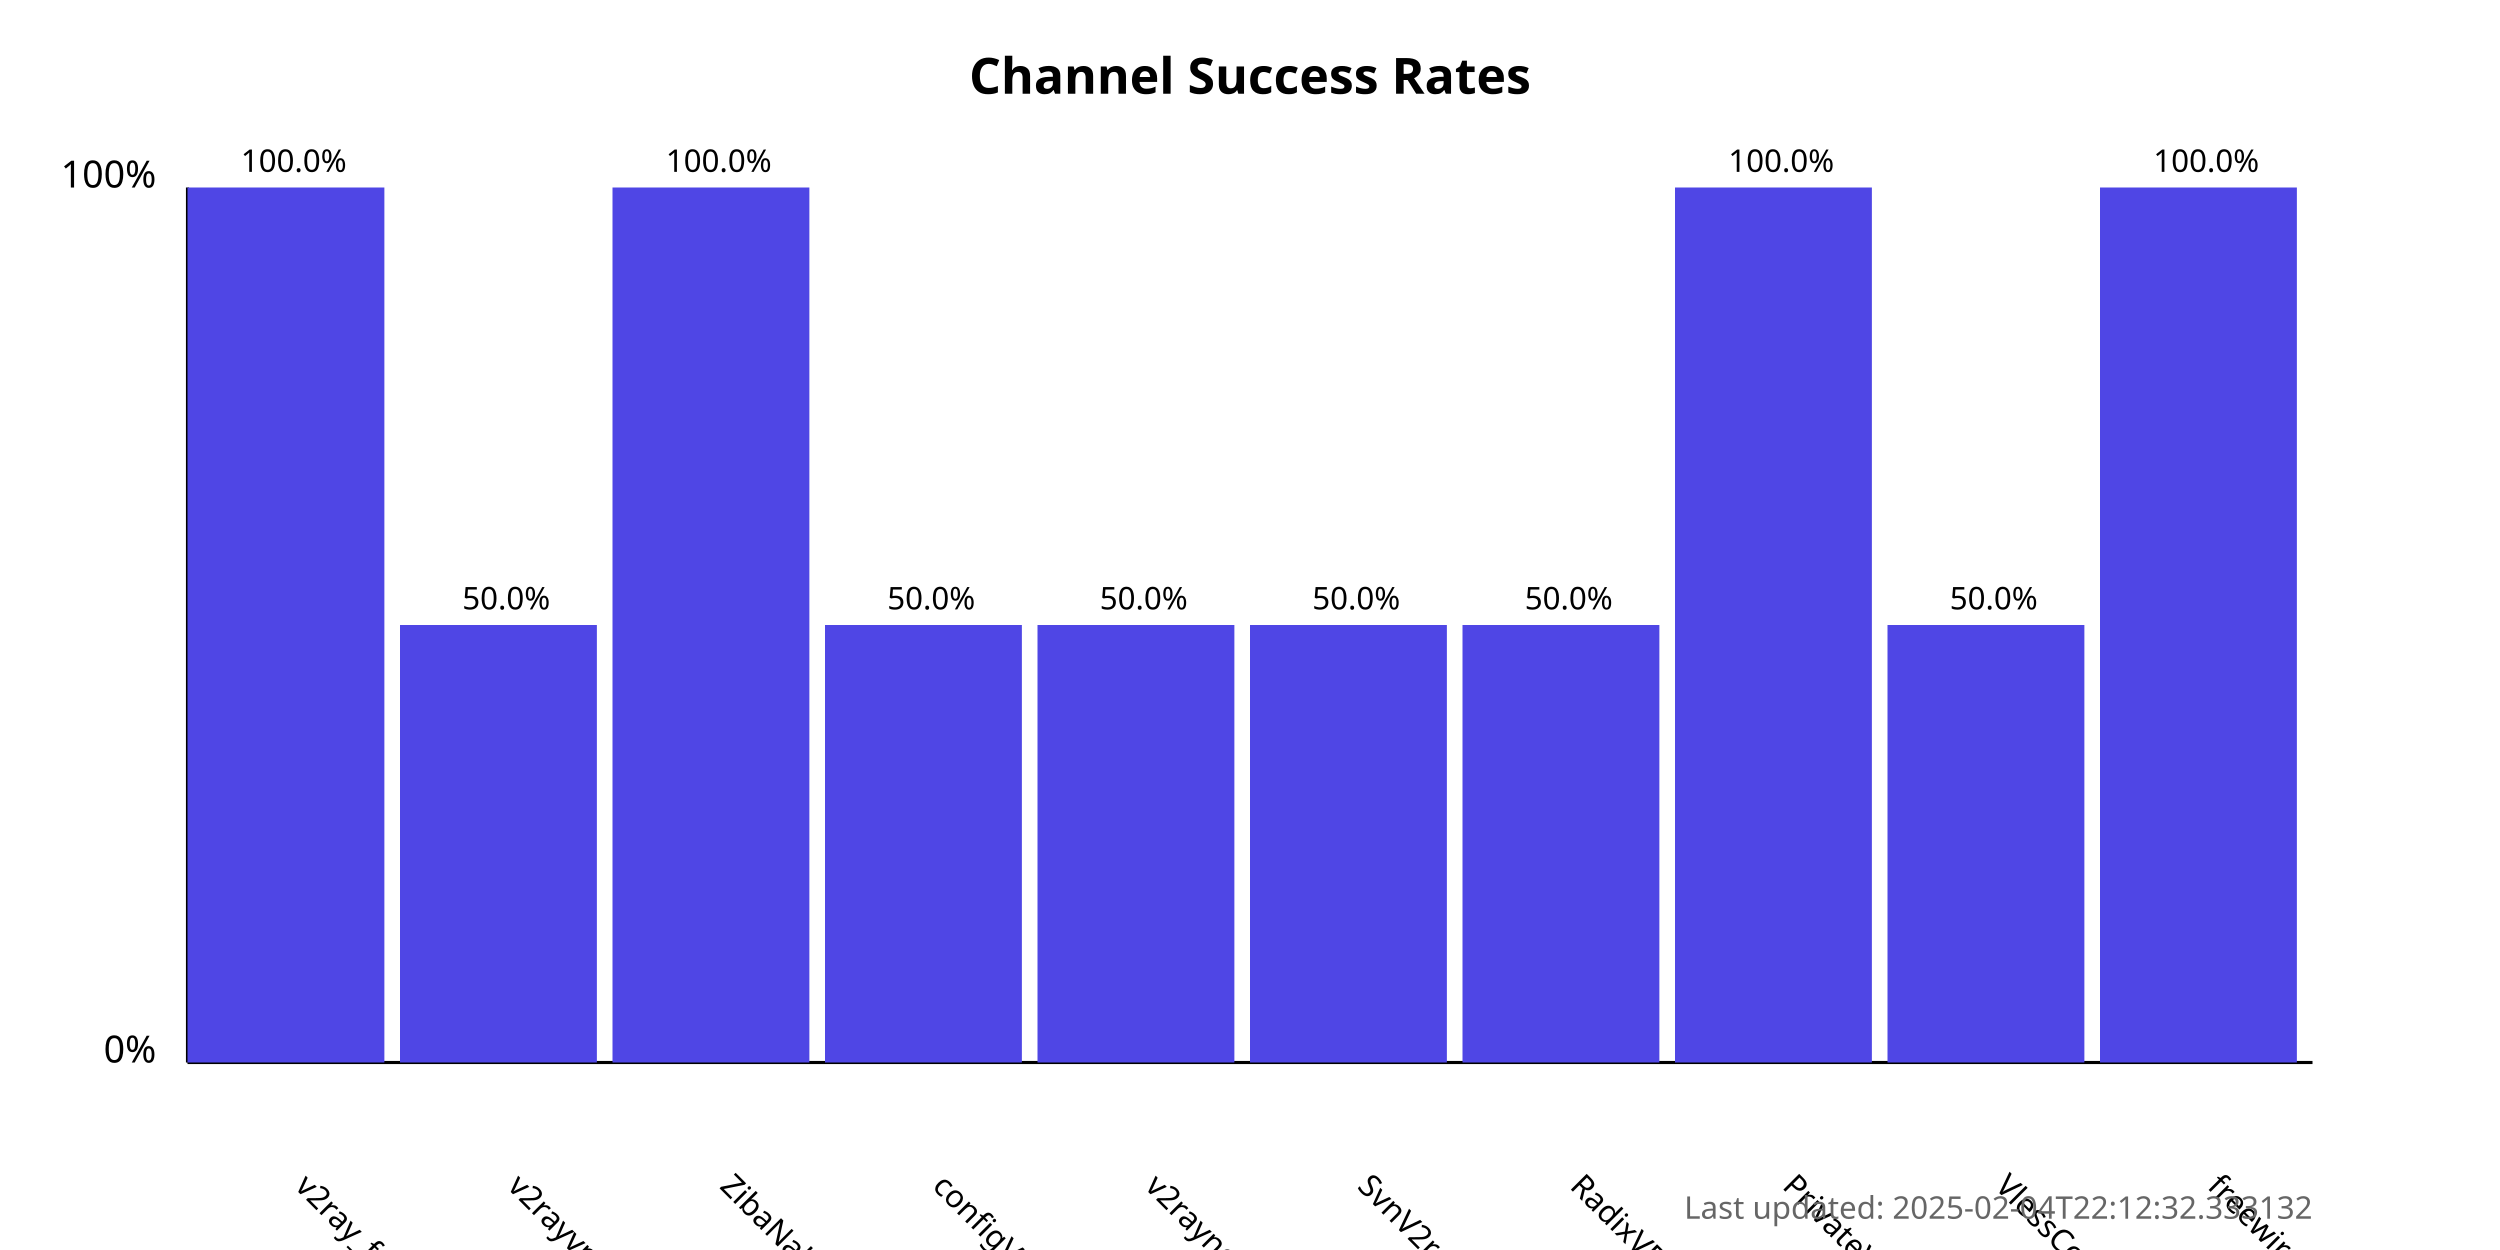
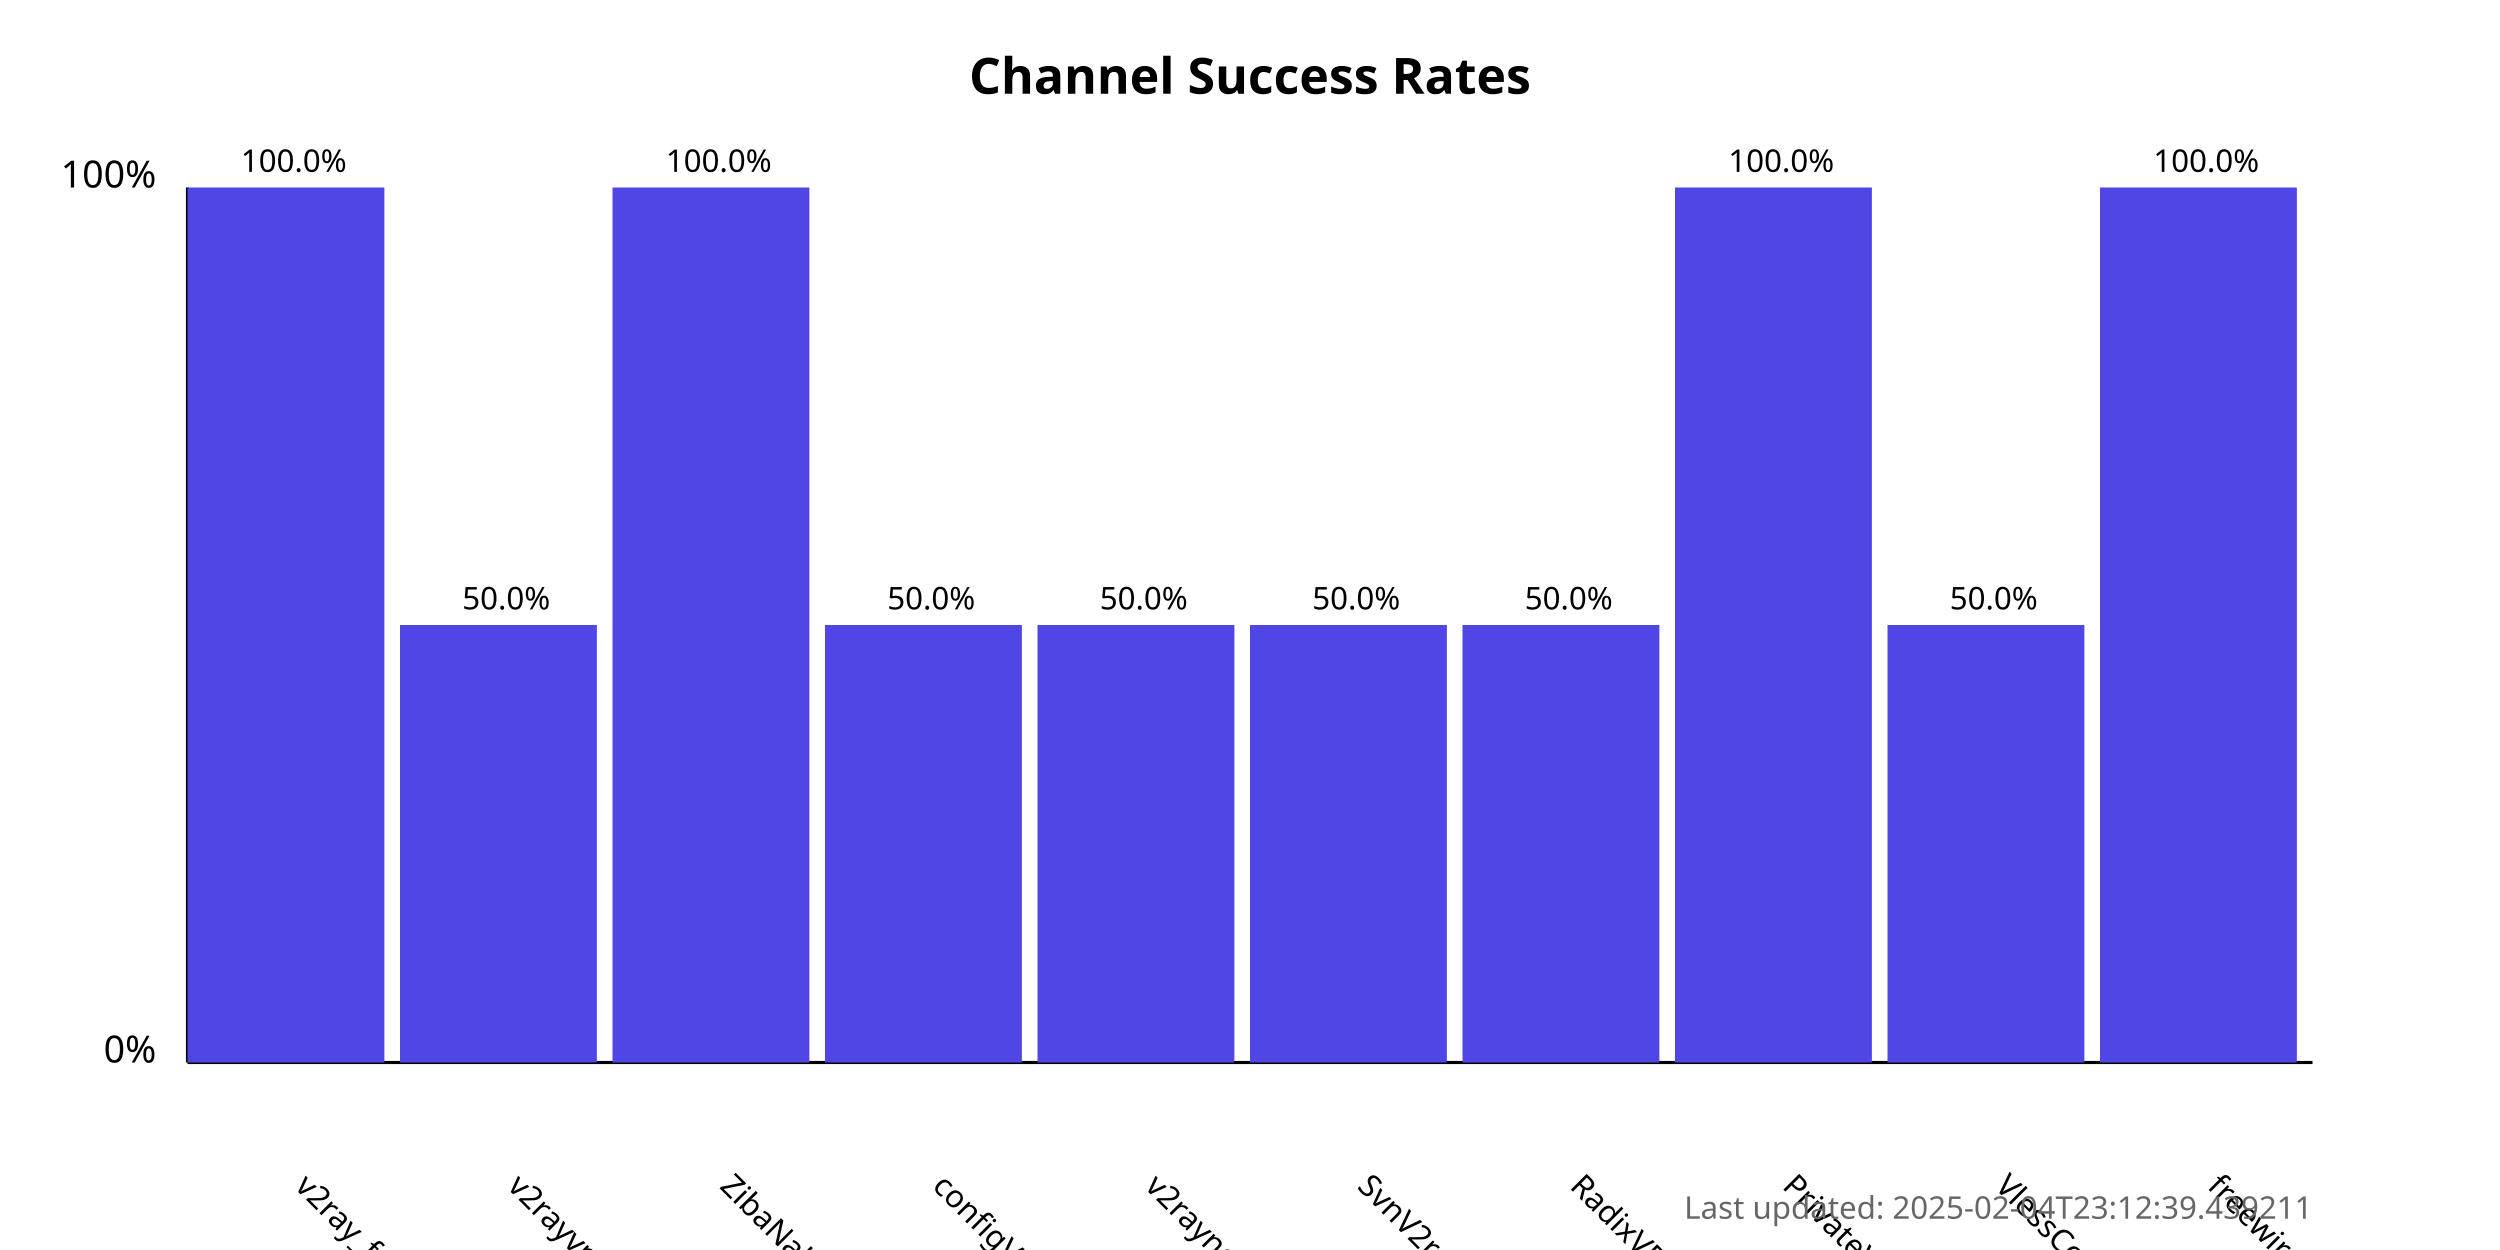
<svg xmlns="http://www.w3.org/2000/svg" width="800" height="400">
  <style>
            .chart-title { font: bold 16px sans-serif; }
            .axis-label { font: 12px sans-serif; }
            .tick-label { font: 10px sans-serif; }
            .bar { fill: #4f46e5; }
            .bar:hover { fill: #6366f1; }
            .timestamp { font: 10px sans-serif; fill: #666; }
        </style>
  <text x="400.0" y="30" text-anchor="middle" class="chart-title">
            Channel Success Rates
        </text>
  <line x1="60" y1="340" x2="60" y2="60" stroke="black" stroke-width="1" />
  <line x1="60" y1="340" x2="740" y2="340" stroke="black" stroke-width="1" />
  <text x="50" y="340" text-anchor="end" class="axis-label">0%</text>
  <text x="50" y="60" text-anchor="end" class="axis-label">100%</text>
  <g>
    <rect x="60" y="60.0" width="63.0" height="280.0" class="bar" />
    <text x="94.0" y="380" transform="rotate(45, 94.0, 380)" text-anchor="start" class="tick-label">
                v2ray_free_conf
            </text>
    <text x="94.0" y="55.0" text-anchor="middle" class="tick-label">
                100.0%
            </text>
  </g>
  <g>
    <rect x="128.0" y="200.0" width="63.0" height="140.0" class="bar" />
    <text x="162.0" y="380" transform="rotate(45, 162.0, 380)" text-anchor="start" class="tick-label">
                v2rayvpno
            </text>
    <text x="162.0" y="195.0" text-anchor="middle" class="tick-label">
                50.0%
            </text>
  </g>
  <g>
    <rect x="196.0" y="60.0" width="63.0" height="280.0" class="bar" />
    <text x="230.0" y="380" transform="rotate(45, 230.0, 380)" text-anchor="start" class="tick-label">
                ZibaNabz
            </text>
    <text x="230.0" y="55.0" text-anchor="middle" class="tick-label">
                100.0%
            </text>
  </g>
  <g>
    <rect x="264.0" y="200.0" width="63.0" height="140.0" class="bar" />
    <text x="298.0" y="380" transform="rotate(45, 298.0, 380)" text-anchor="start" class="tick-label">
                configV2rayForFree
            </text>
    <text x="298.0" y="195.0" text-anchor="middle" class="tick-label">
                50.0%
            </text>
  </g>
  <g>
    <rect x="332.0" y="200.0" width="63.0" height="140.0" class="bar" />
    <text x="366.0" y="380" transform="rotate(45, 366.0, 380)" text-anchor="start" class="tick-label">
                v2rayngvpn
            </text>
    <text x="366.0" y="195.0" text-anchor="middle" class="tick-label">
                50.0%
            </text>
  </g>
  <g>
    <rect x="400.0" y="200.0" width="63.0" height="140.0" class="bar" />
    <text x="434.0" y="380" transform="rotate(45, 434.0, 380)" text-anchor="start" class="tick-label">
                SvnV2ray
            </text>
    <text x="434.0" y="195.0" text-anchor="middle" class="tick-label">
                50.0%
            </text>
  </g>
  <g>
    <rect x="468.0" y="200.0" width="63.0" height="140.0" class="bar" />
    <text x="502.0" y="380" transform="rotate(45, 502.0, 380)" text-anchor="start" class="tick-label">
                RadixVPN
            </text>
    <text x="502.0" y="195.0" text-anchor="middle" class="tick-label">
                50.0%
            </text>
  </g>
  <g>
    <rect x="536.0" y="60.0" width="63.0" height="280.0" class="bar" />
    <text x="570.0" y="380" transform="rotate(45, 570.0, 380)" text-anchor="start" class="tick-label">
                PrivateVPNs
            </text>
    <text x="570.0" y="55.0" text-anchor="middle" class="tick-label">
                100.0%
            </text>
  </g>
  <g>
    <rect x="604.0" y="200.0" width="63.0" height="140.0" class="bar" />
    <text x="638.0" y="380" transform="rotate(45, 638.0, 380)" text-anchor="start" class="tick-label">
                VlessConfig
            </text>
    <text x="638.0" y="195.0" text-anchor="middle" class="tick-label">
                50.0%
            </text>
  </g>
  <g>
    <rect x="672.0" y="60.0" width="63.0" height="280.0" class="bar" />
    <text x="706.0" y="380" transform="rotate(45, 706.0, 380)" text-anchor="start" class="tick-label">
                freewireguard
            </text>
    <text x="706.0" y="55.0" text-anchor="middle" class="tick-label">
                100.0%
            </text>
  </g>
  <text x="740" y="390" text-anchor="end" class="timestamp">
-             Last updated: 2025-02-04T22:12:32.333132
+             Last updated: 2025-02-04T23:12:39.439211
        </text>
</svg>
